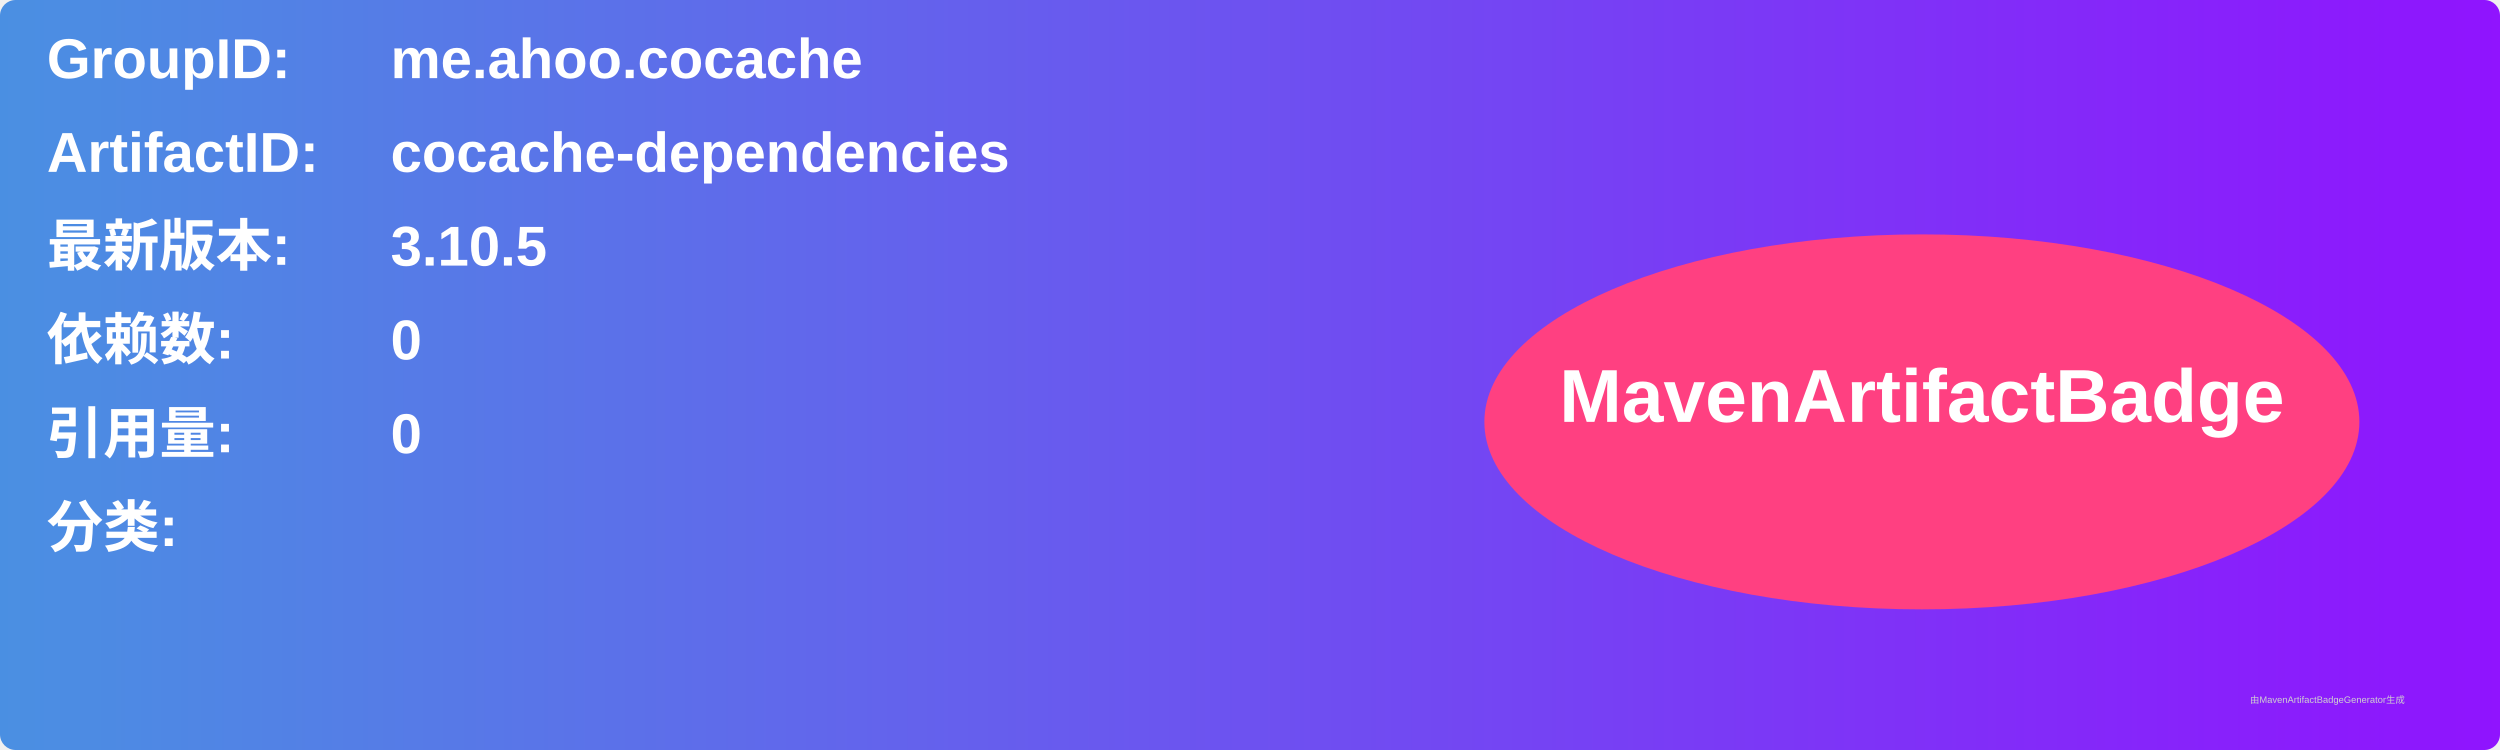
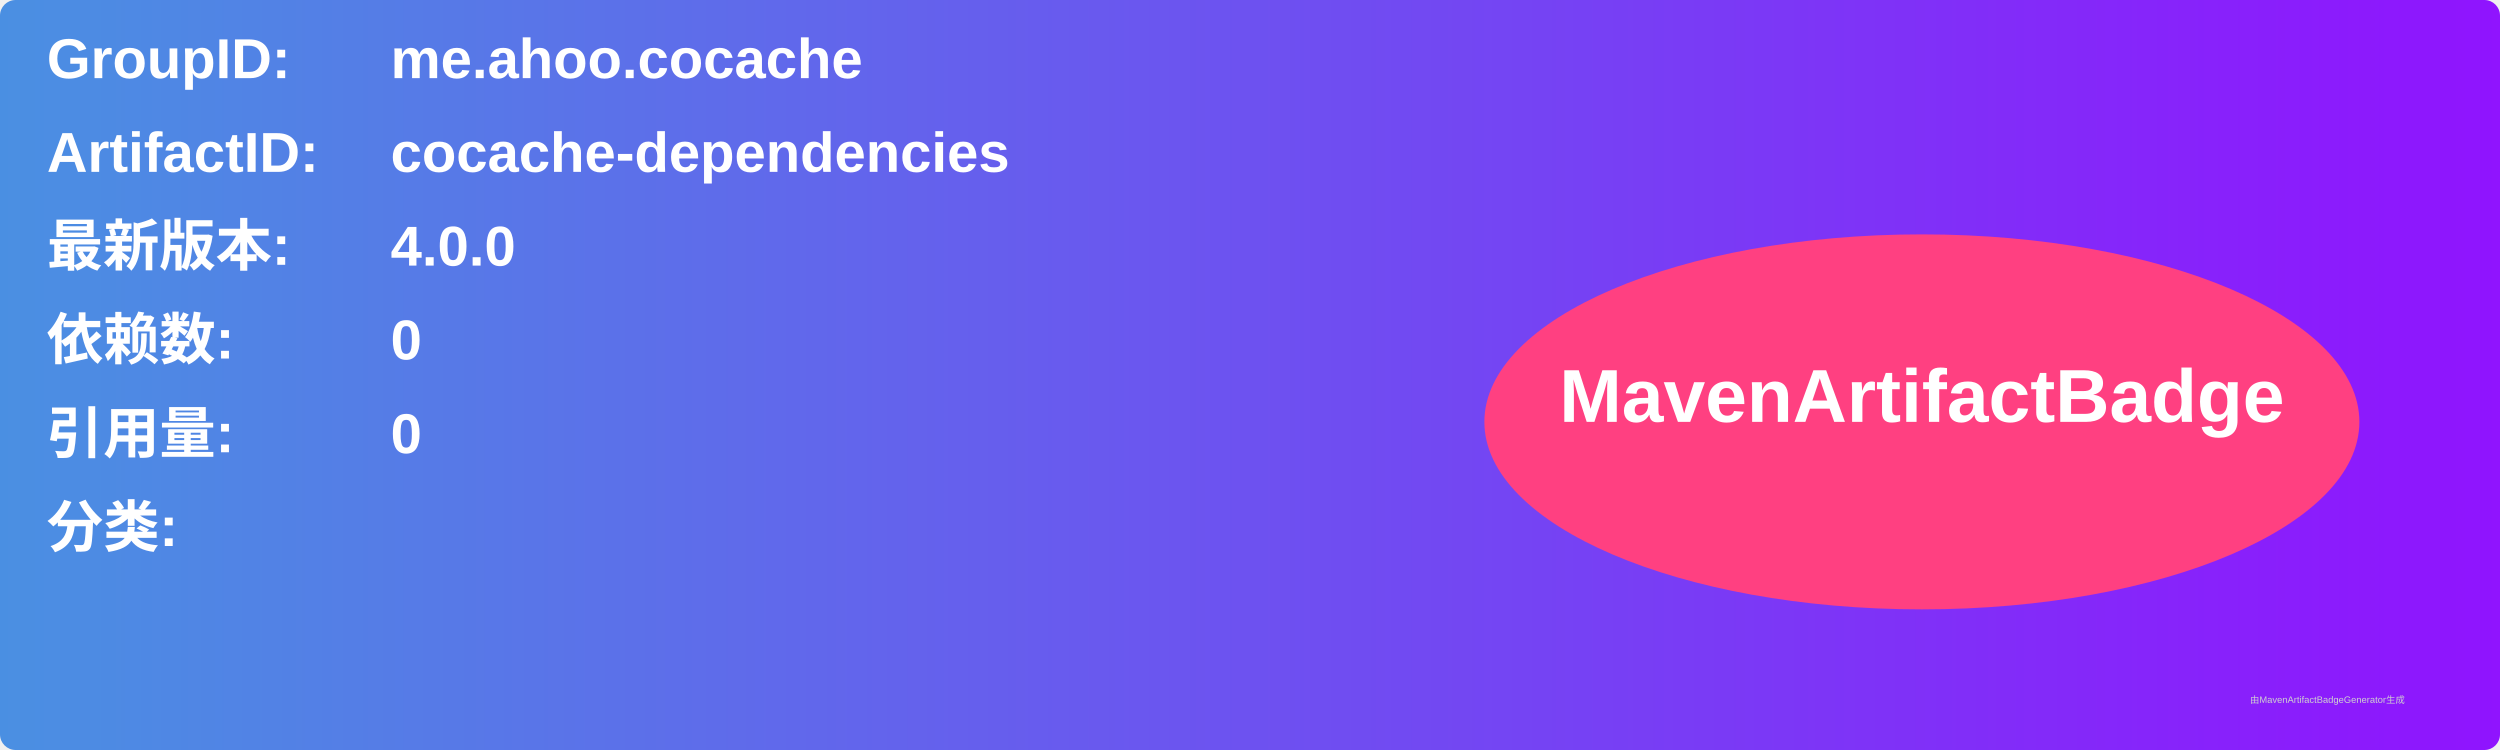
<svg xmlns="http://www.w3.org/2000/svg" width="800" height="240" viewBox="0 0 800 240">
  <linearGradient id="grad" x1="0%" y1="0%" x2="100%" y2="0%">
    <stop offset="0%" stop-color="#4a90e2" />
    <stop offset="100%" stop-color="#9013fe" />
  </linearGradient>
  <rect width="100%" height="100%" rx="5" ry="5" fill="url(#grad)" />
  <g transform="translate(15, 15)">
    <text x="0" y="10" font-family="Arial" font-size="18" fill="white" font-weight="bold" width="260">GroupID:</text>
    <text x="110" y="10" font-family="Arial" font-size="18" fill="white" font-weight="bold" width="460">me.ahoo.cocache</text>
    <text x="0" y="40" font-family="Arial" font-size="18" fill="white" font-weight="bold" width="260">ArtifactID:</text>
    <text x="110" y="40" font-family="Arial" font-size="18" fill="white" font-weight="bold" width="460">cocache-dependencies</text>
    <text x="0" y="70" font-family="Arial" font-size="18" fill="white" font-weight="bold">最新版本:</text>
    <text x="110" y="70" font-family="Arial" font-size="18" fill="white" font-weight="bold">
-       <tspan font-weight="bold">3.10.5</tspan>
+       <tspan font-weight="bold">4.0.0</tspan>
    </text>
    <text x="0" y="100" font-family="Arial" font-size="18" fill="white" font-weight="bold">依赖数: </text>
    <text x="110" y="100" font-family="Arial" font-size="18" fill="white">
      <tspan font-weight="bold">0</tspan>
    </text>
    <text x="0" y="130" font-family="Arial" font-size="18" fill="white" font-weight="bold">引用量: </text>
    <text x="110" y="130" font-family="Arial" font-size="18" fill="white">
      <tspan font-weight="bold">0</tspan>
    </text>
    <text x="0" y="160" font-family="Arial" font-size="18" fill="white" font-weight="bold">分类:</text>
    <text x="10" y="190" font-family="Arial" font-size="10" fill="white">
      <tspan font-weight="bold" />
    </text>
    <ellipse cx="600" cy="120" rx="140" ry="60" fill="#ff4081" />
    <text x="600" y="120" text-anchor="middle" font-family="Arial" font-size="24" fill="white" font-weight="bold">MavenArtifactBadge</text>
  </g>
  <text x="720" y="225" font-family="Arial" font-size="3" fill="#d0d0d0">由MavenArtifactBadgeGenerator生成</text>
</svg>
